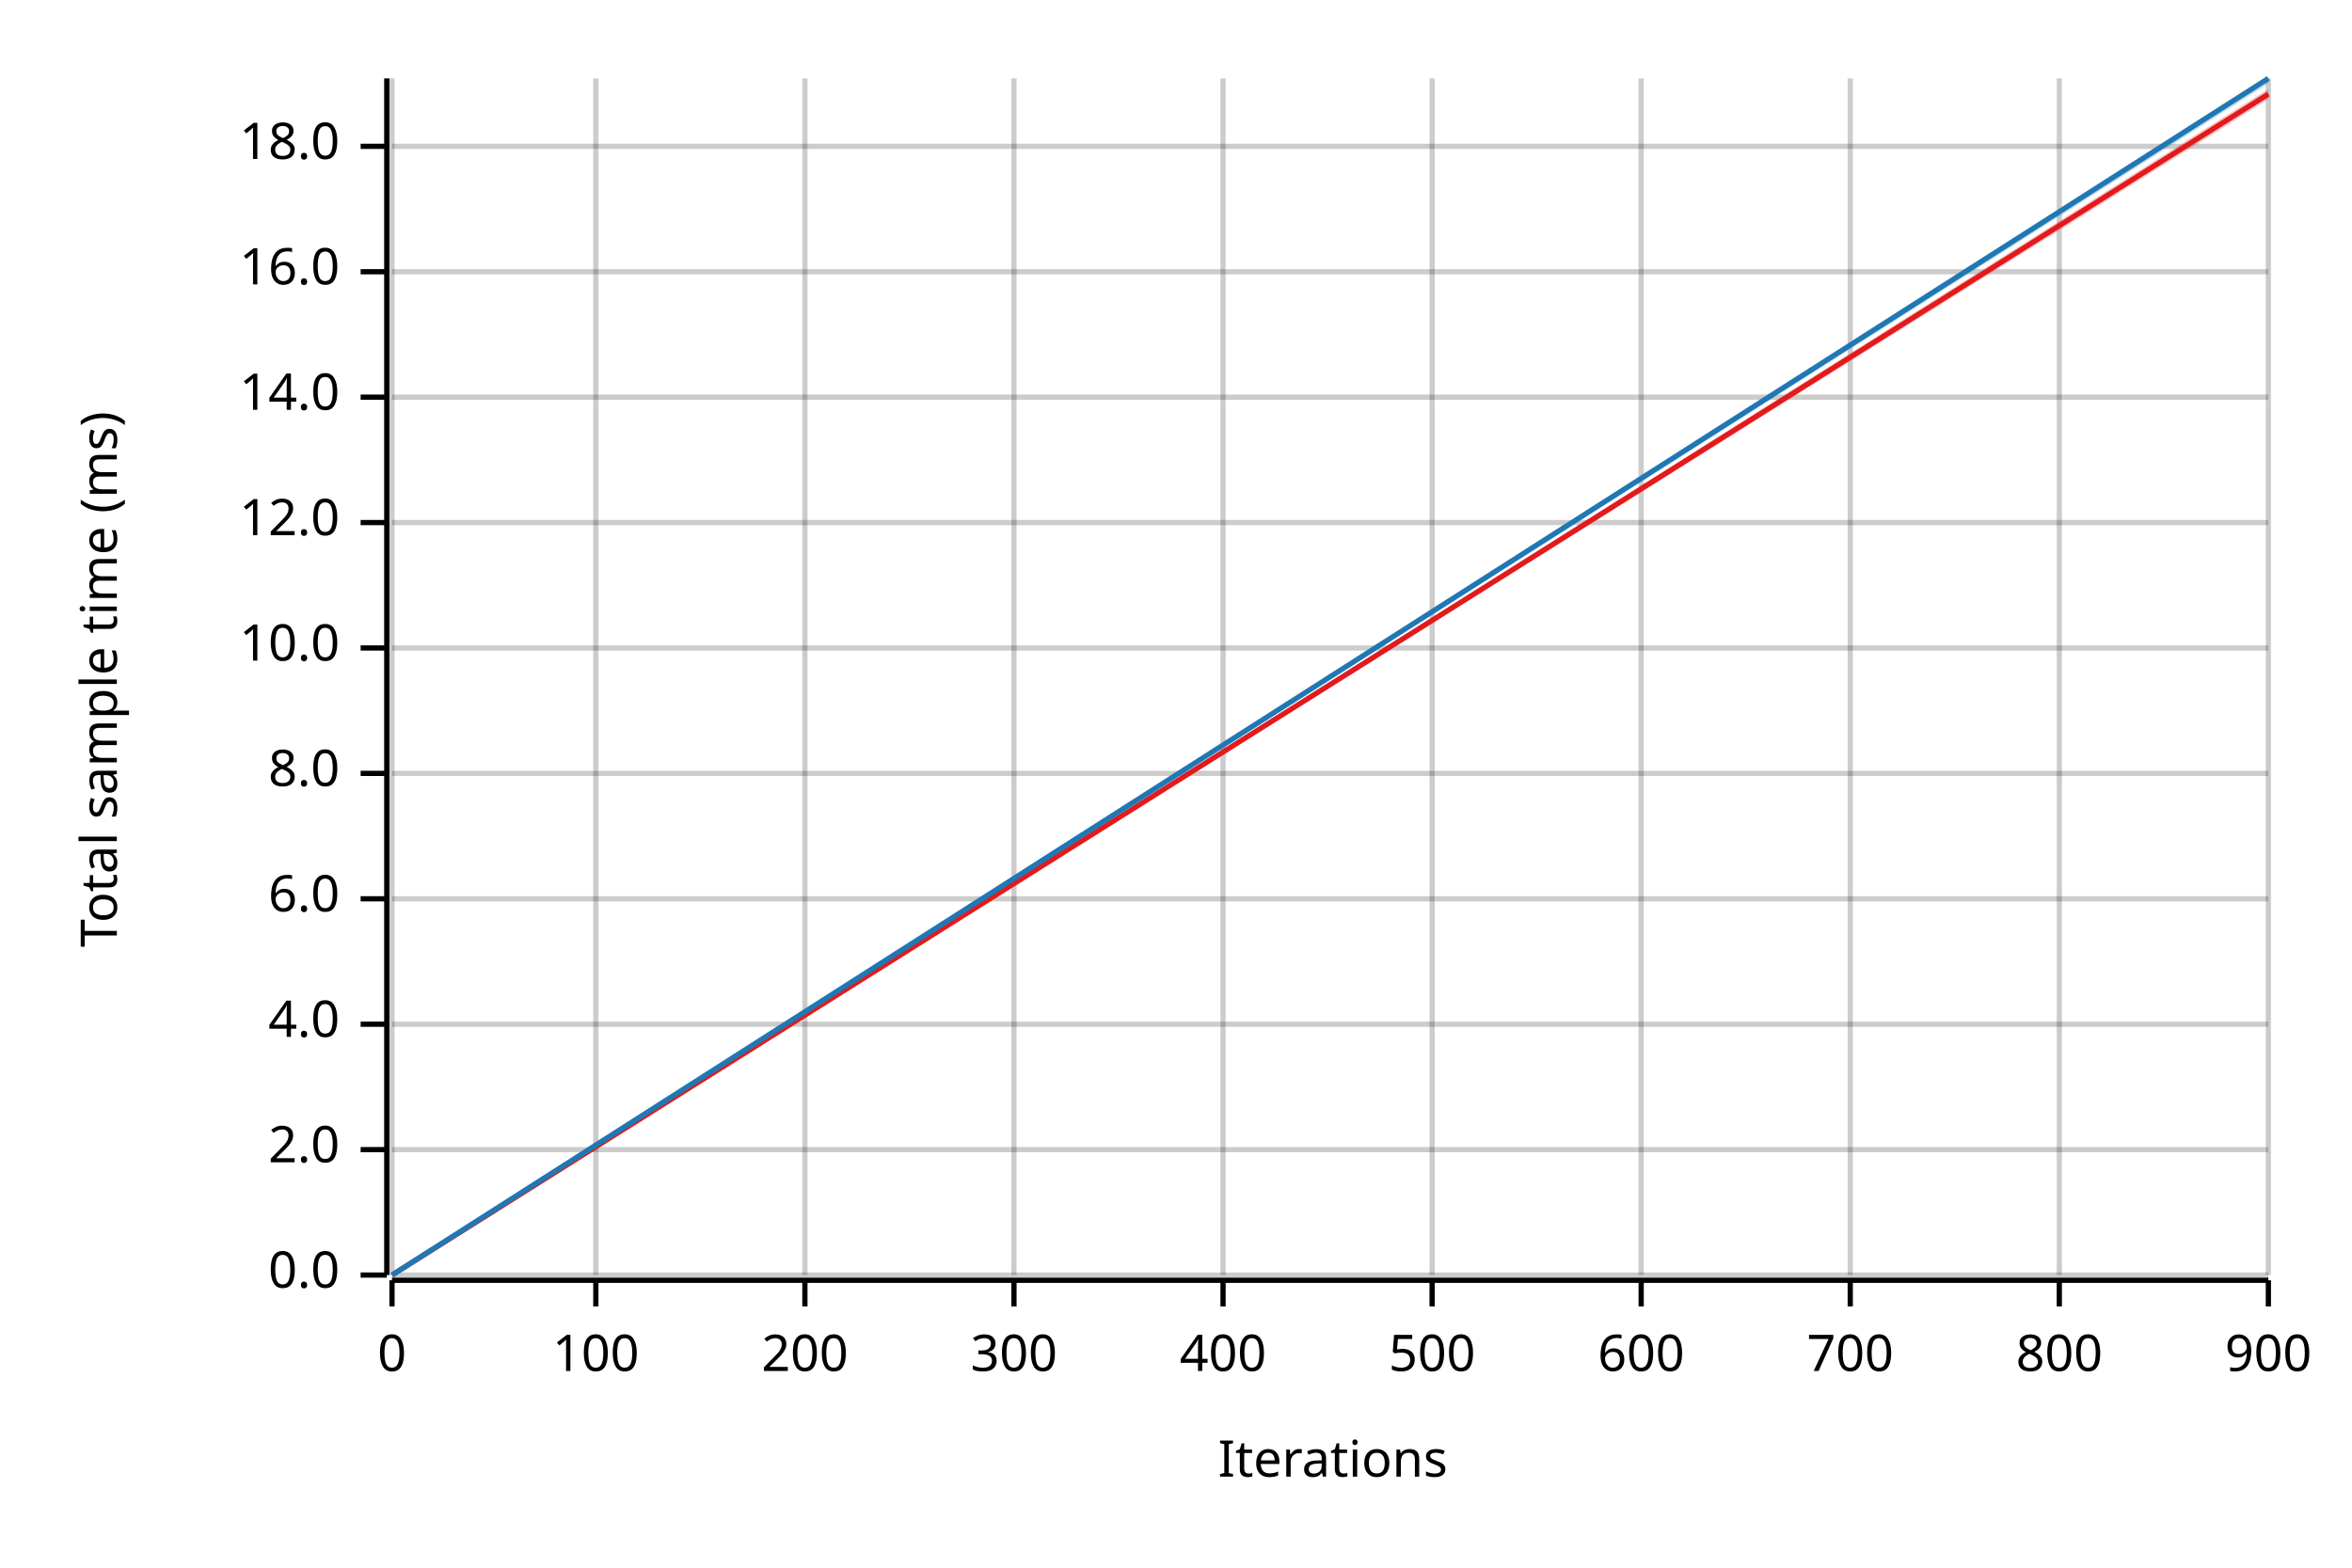
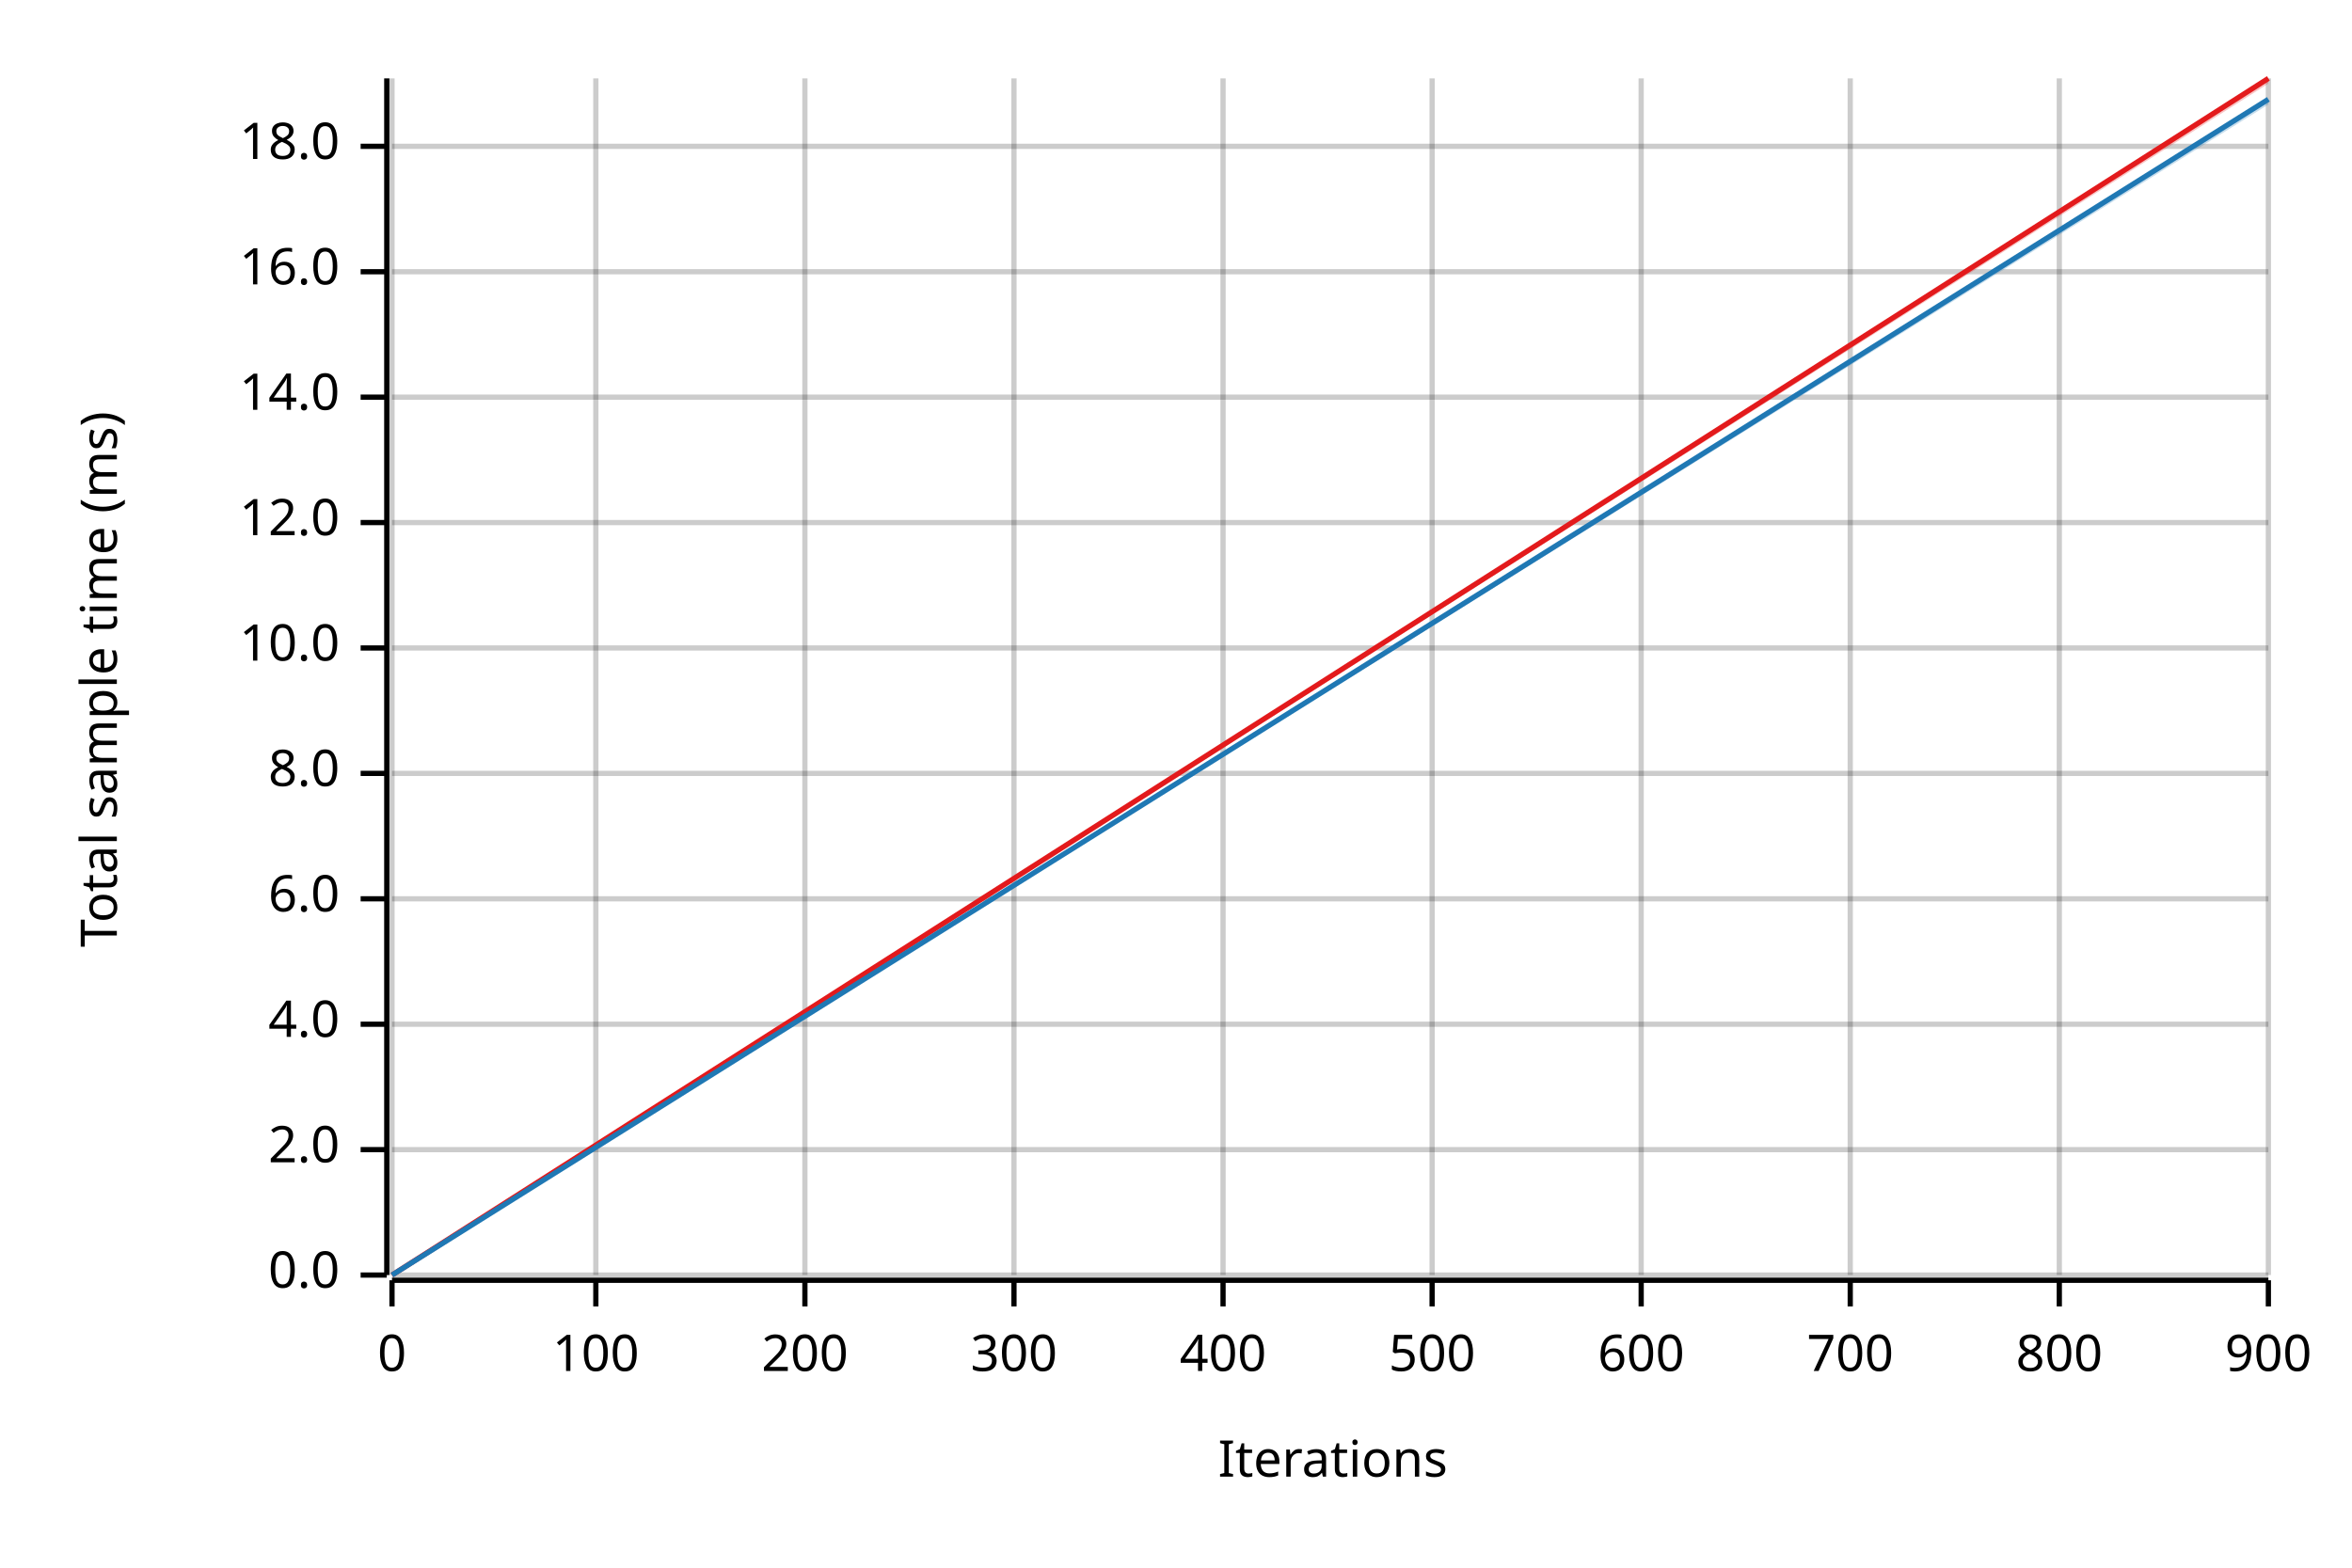
<svg xmlns="http://www.w3.org/2000/svg" width="450" height="300" viewBox="0 0 450 300">
  <text x="15" y="130" dy="0.76em" text-anchor="middle" font-family="sans-serif" font-size="9.677" opacity="1" fill="#000000" transform="rotate(270, 15, 130)">
Total sample time (ms)
</text>
  <text x="255" y="285" dy="-0.5ex" text-anchor="middle" font-family="sans-serif" font-size="9.677" opacity="1" fill="#000000">
Iterations
</text>
  <line opacity="0.2" stroke="#000000" stroke-width="1" x1="75" y1="244" x2="75" y2="15" />
  <line opacity="0.2" stroke="#000000" stroke-width="1" x1="114" y1="244" x2="114" y2="15" />
  <line opacity="0.2" stroke="#000000" stroke-width="1" x1="154" y1="244" x2="154" y2="15" />
  <line opacity="0.2" stroke="#000000" stroke-width="1" x1="194" y1="244" x2="194" y2="15" />
  <line opacity="0.2" stroke="#000000" stroke-width="1" x1="234" y1="244" x2="234" y2="15" />
  <line opacity="0.2" stroke="#000000" stroke-width="1" x1="274" y1="244" x2="274" y2="15" />
  <line opacity="0.2" stroke="#000000" stroke-width="1" x1="314" y1="244" x2="314" y2="15" />
  <line opacity="0.2" stroke="#000000" stroke-width="1" x1="354" y1="244" x2="354" y2="15" />
  <line opacity="0.2" stroke="#000000" stroke-width="1" x1="394" y1="244" x2="394" y2="15" />
  <line opacity="0.2" stroke="#000000" stroke-width="1" x1="434" y1="244" x2="434" y2="15" />
  <line opacity="0.2" stroke="#000000" stroke-width="1" x1="75" y1="244" x2="434" y2="244" />
  <line opacity="0.2" stroke="#000000" stroke-width="1" x1="75" y1="220" x2="434" y2="220" />
  <line opacity="0.2" stroke="#000000" stroke-width="1" x1="75" y1="196" x2="434" y2="196" />
  <line opacity="0.2" stroke="#000000" stroke-width="1" x1="75" y1="172" x2="434" y2="172" />
  <line opacity="0.2" stroke="#000000" stroke-width="1" x1="75" y1="148" x2="434" y2="148" />
  <line opacity="0.2" stroke="#000000" stroke-width="1" x1="75" y1="124" x2="434" y2="124" />
  <line opacity="0.2" stroke="#000000" stroke-width="1" x1="75" y1="100" x2="434" y2="100" />
  <line opacity="0.2" stroke="#000000" stroke-width="1" x1="75" y1="76" x2="434" y2="76" />
  <line opacity="0.2" stroke="#000000" stroke-width="1" x1="75" y1="52" x2="434" y2="52" />
  <line opacity="0.2" stroke="#000000" stroke-width="1" x1="75" y1="28" x2="434" y2="28" />
  <polyline fill="none" opacity="1" stroke="#000000" stroke-width="1" points="74,15 74,244 " />
  <text x="65" y="244" dy="0.5ex" text-anchor="end" font-family="sans-serif" font-size="9.677" opacity="1" fill="#000000">
0.0
</text>
  <polyline fill="none" opacity="1" stroke="#000000" stroke-width="1" points="69,244 74,244 " />
  <text x="65" y="220" dy="0.5ex" text-anchor="end" font-family="sans-serif" font-size="9.677" opacity="1" fill="#000000">
2.0
</text>
  <polyline fill="none" opacity="1" stroke="#000000" stroke-width="1" points="69,220 74,220 " />
  <text x="65" y="196" dy="0.5ex" text-anchor="end" font-family="sans-serif" font-size="9.677" opacity="1" fill="#000000">
4.0
</text>
  <polyline fill="none" opacity="1" stroke="#000000" stroke-width="1" points="69,196 74,196 " />
  <text x="65" y="172" dy="0.5ex" text-anchor="end" font-family="sans-serif" font-size="9.677" opacity="1" fill="#000000">
6.0
</text>
  <polyline fill="none" opacity="1" stroke="#000000" stroke-width="1" points="69,172 74,172 " />
  <text x="65" y="148" dy="0.5ex" text-anchor="end" font-family="sans-serif" font-size="9.677" opacity="1" fill="#000000">
8.0
</text>
  <polyline fill="none" opacity="1" stroke="#000000" stroke-width="1" points="69,148 74,148 " />
  <text x="65" y="124" dy="0.5ex" text-anchor="end" font-family="sans-serif" font-size="9.677" opacity="1" fill="#000000">
10.0
</text>
  <polyline fill="none" opacity="1" stroke="#000000" stroke-width="1" points="69,124 74,124 " />
  <text x="65" y="100" dy="0.5ex" text-anchor="end" font-family="sans-serif" font-size="9.677" opacity="1" fill="#000000">
12.0
</text>
  <polyline fill="none" opacity="1" stroke="#000000" stroke-width="1" points="69,100 74,100 " />
  <text x="65" y="76" dy="0.5ex" text-anchor="end" font-family="sans-serif" font-size="9.677" opacity="1" fill="#000000">
14.0
</text>
  <polyline fill="none" opacity="1" stroke="#000000" stroke-width="1" points="69,76 74,76 " />
  <text x="65" y="52" dy="0.5ex" text-anchor="end" font-family="sans-serif" font-size="9.677" opacity="1" fill="#000000">
16.0
</text>
  <polyline fill="none" opacity="1" stroke="#000000" stroke-width="1" points="69,52 74,52 " />
  <text x="65" y="28" dy="0.5ex" text-anchor="end" font-family="sans-serif" font-size="9.677" opacity="1" fill="#000000">
18.0
</text>
  <polyline fill="none" opacity="1" stroke="#000000" stroke-width="1" points="69,28 74,28 " />
  <polyline fill="none" opacity="1" stroke="#000000" stroke-width="1" points="75,245 434,245 " />
  <text x="75" y="255" dy="0.76em" text-anchor="middle" font-family="sans-serif" font-size="9.677" opacity="1" fill="#000000">
0
</text>
  <polyline fill="none" opacity="1" stroke="#000000" stroke-width="1" points="75,245 75,250 " />
  <text x="114" y="255" dy="0.76em" text-anchor="middle" font-family="sans-serif" font-size="9.677" opacity="1" fill="#000000">
100
</text>
  <polyline fill="none" opacity="1" stroke="#000000" stroke-width="1" points="114,245 114,250 " />
  <text x="154" y="255" dy="0.76em" text-anchor="middle" font-family="sans-serif" font-size="9.677" opacity="1" fill="#000000">
200
</text>
  <polyline fill="none" opacity="1" stroke="#000000" stroke-width="1" points="154,245 154,250 " />
  <text x="194" y="255" dy="0.76em" text-anchor="middle" font-family="sans-serif" font-size="9.677" opacity="1" fill="#000000">
300
</text>
  <polyline fill="none" opacity="1" stroke="#000000" stroke-width="1" points="194,245 194,250 " />
  <text x="234" y="255" dy="0.76em" text-anchor="middle" font-family="sans-serif" font-size="9.677" opacity="1" fill="#000000">
400
</text>
  <polyline fill="none" opacity="1" stroke="#000000" stroke-width="1" points="234,245 234,250 " />
  <text x="274" y="255" dy="0.76em" text-anchor="middle" font-family="sans-serif" font-size="9.677" opacity="1" fill="#000000">
500
</text>
  <polyline fill="none" opacity="1" stroke="#000000" stroke-width="1" points="274,245 274,250 " />
  <text x="314" y="255" dy="0.76em" text-anchor="middle" font-family="sans-serif" font-size="9.677" opacity="1" fill="#000000">
600
</text>
  <polyline fill="none" opacity="1" stroke="#000000" stroke-width="1" points="314,245 314,250 " />
  <text x="354" y="255" dy="0.76em" text-anchor="middle" font-family="sans-serif" font-size="9.677" opacity="1" fill="#000000">
700
</text>
  <polyline fill="none" opacity="1" stroke="#000000" stroke-width="1" points="354,245 354,250 " />
  <text x="394" y="255" dy="0.76em" text-anchor="middle" font-family="sans-serif" font-size="9.677" opacity="1" fill="#000000">
800
</text>
  <polyline fill="none" opacity="1" stroke="#000000" stroke-width="1" points="394,245 394,250 " />
  <text x="434" y="255" dy="0.76em" text-anchor="middle" font-family="sans-serif" font-size="9.677" opacity="1" fill="#000000">
900
</text>
  <polyline fill="none" opacity="1" stroke="#000000" stroke-width="1" points="434,245 434,250 " />
-   <polyline fill="none" opacity="1" stroke="#E31A1C" stroke-width="1" points="75,244 434,18 " />
-   <polygon opacity="0.25" fill="#E31A1C" points="75,244 434,19 434,17 " />
-   <polyline fill="none" opacity="1" stroke="#1F78B4" stroke-width="1" points="75,244 434,15 " />
-   <polygon opacity="0.25" fill="#1F78B4" points="75,244 434,16 434,15 " />
+   <polyline fill="none" opacity="1" stroke="#E31A1C" stroke-width="1" points="75,244 434,15 " />
+   <polygon opacity="0.25" fill="#E31A1C" points="75,244 434,16 434,15 " />
+   <polyline fill="none" opacity="1" stroke="#1F78B4" stroke-width="1" points="75,244 434,19 " />
+   <polygon opacity="0.25" fill="#1F78B4" points="75,244 434,20 434,19 " />
</svg>
